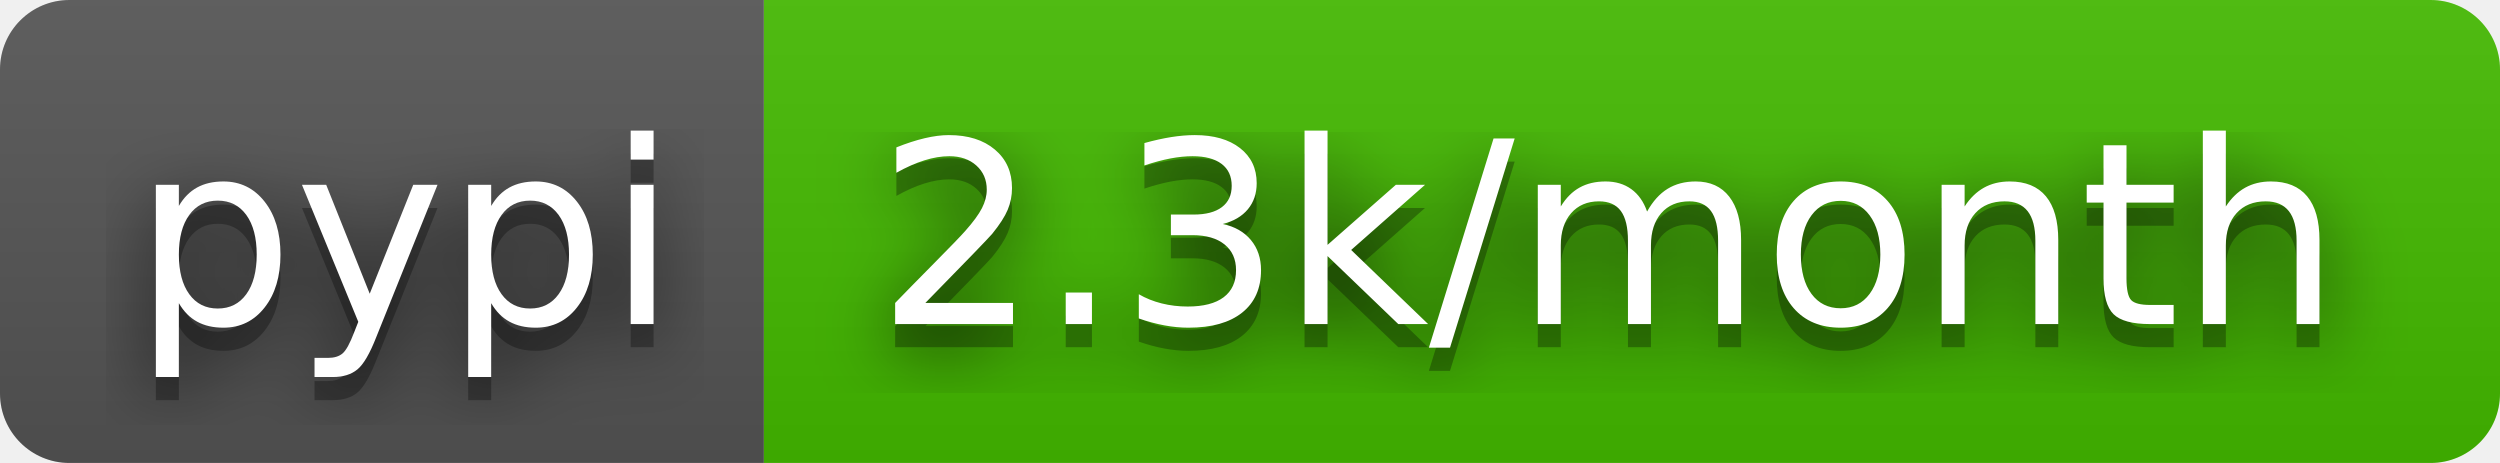
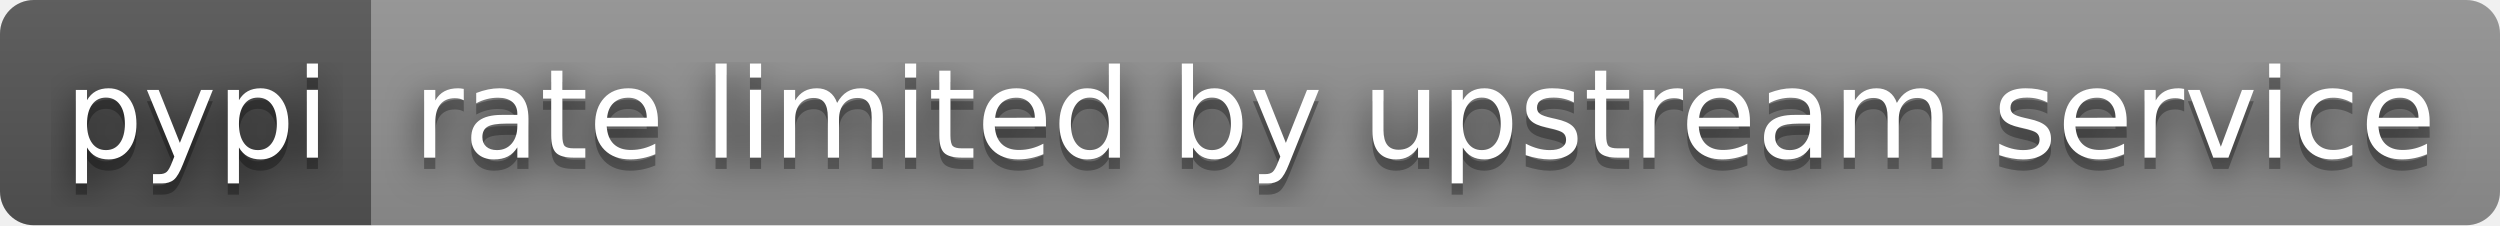
- <svg xmlns="http://www.w3.org/2000/svg" width="108" height="20" role="img" aria-label="pypi: 2.3k/month">
+ <svg xmlns="http://www.w3.org/2000/svg" width="222" height="20" role="img" aria-label="pypi: rate limited by upstream service">
  <filter id="blur">
    <feGaussianBlur stdDeviation="16" />
  </filter>
  <linearGradient id="s" x2="0" y2="100%">
    <stop offset="0" stop-color="#bbb" stop-opacity=".1" />
    <stop offset="1" stop-opacity=".1" />
  </linearGradient>
  <clipPath id="r">
-     <rect width="108" height="20" rx="3" />
+     <rect width="222" height="20" rx="3" />
  </clipPath>
  <g clip-path="url(#r)">
    <rect width="33" height="20" fill="#555" />
-     <rect x="33" width="75" height="20" fill="#4b0" />
-     <rect width="108" height="20" fill="url(#s)" />
+     <rect x="33" width="189" height="20" fill="#939393" />
+     <rect width="222" height="20" fill="url(#s)" />
  </g>
  <g fill="#fff" text-anchor="middle" font-family="Verdana,Geneva,DejaVu Sans,sans-serif" text-rendering="geometricPrecision" font-size="110">
    <g transform="scale(.1)">
      <g aria-hidden="true" fill="#010101">
        <text x="175" y="150" fill-opacity=".8" filter="url(#blur)" textLength="230">pypi</text>
        <text x="175" y="150" fill-opacity=".3" textLength="230">pypi</text>
      </g>
      <text x="175" y="140" textLength="230">pypi</text>
    </g>
    <g transform="scale(.1)">
      <g aria-hidden="true" fill="#010101">
-         <text x="695" y="150" fill-opacity=".8" filter="url(#blur)" textLength="650">2.3k/month</text>
-         <text x="695" y="150" fill-opacity=".3" textLength="650">2.3k/month</text>
+         <text x="1265" y="150" fill-opacity=".8" filter="url(#blur)" textLength="1790">rate limited by upstream service</text>
+         <text x="1265" y="150" fill-opacity=".3" textLength="1790">rate limited by upstream service</text>
      </g>
-       <text x="695" y="140" textLength="650">2.3k/month</text>
+       <text x="1265" y="140" textLength="1790">rate limited by upstream service</text>
    </g>
  </g>
</svg>
